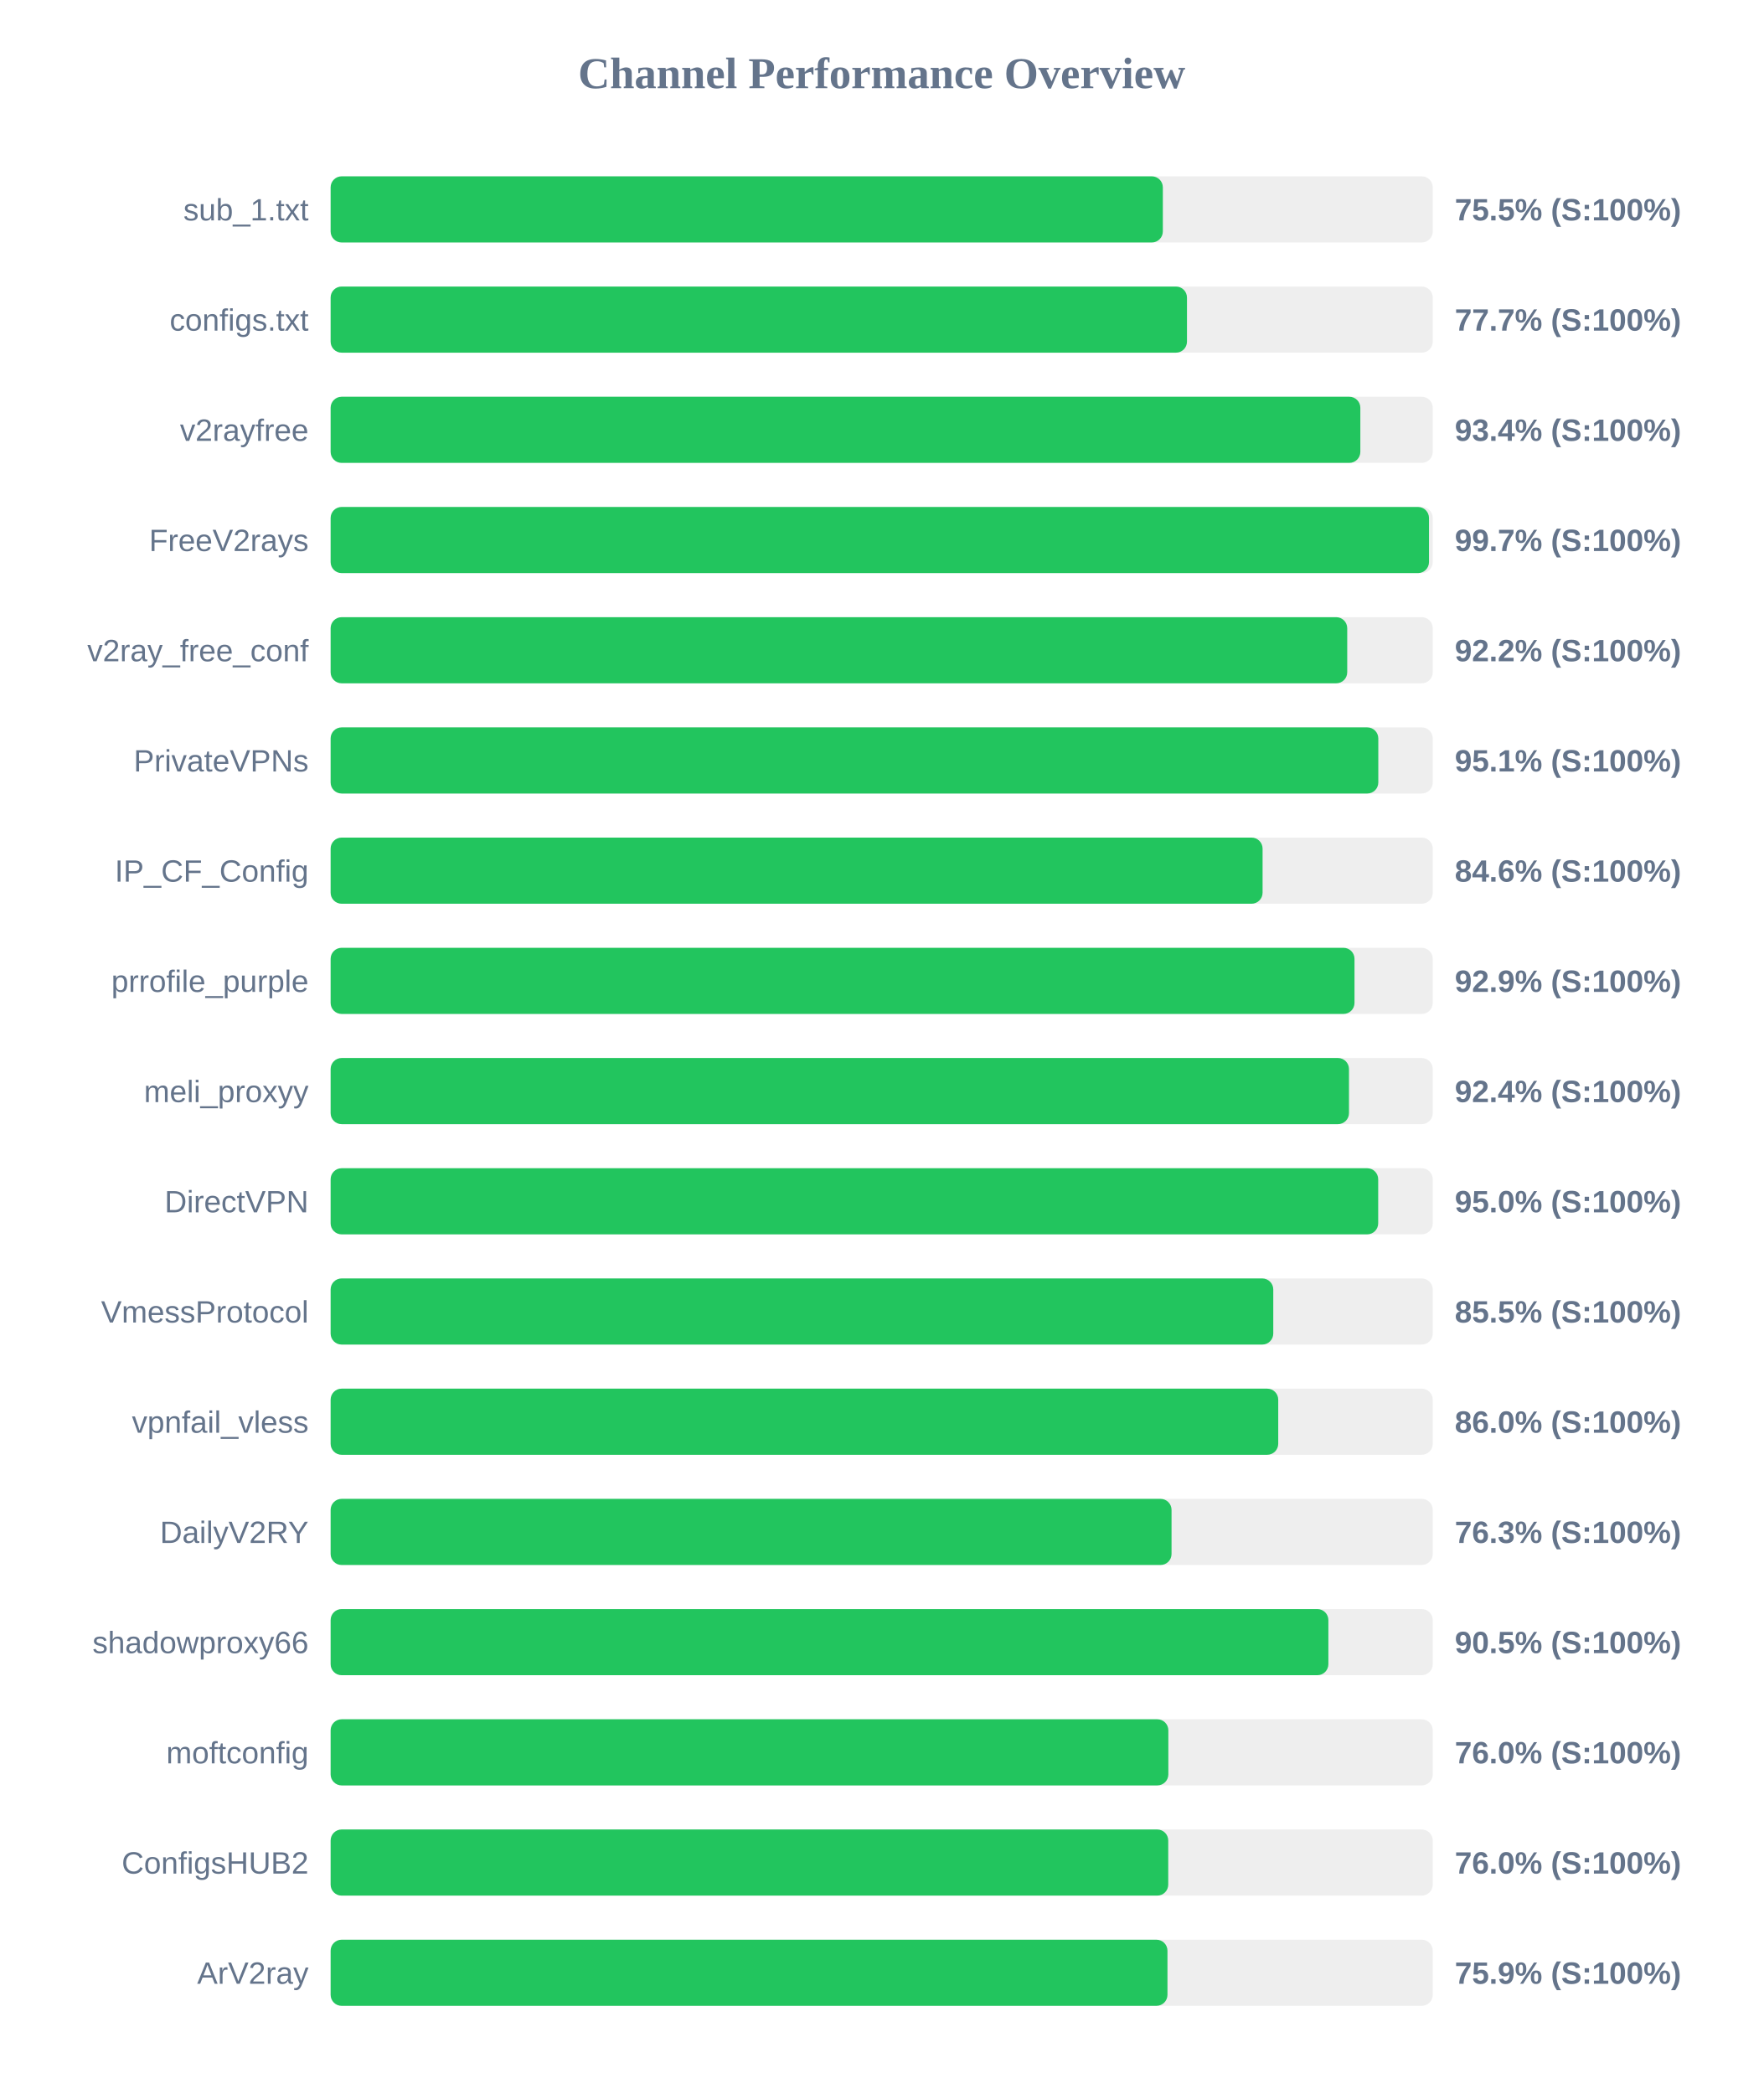
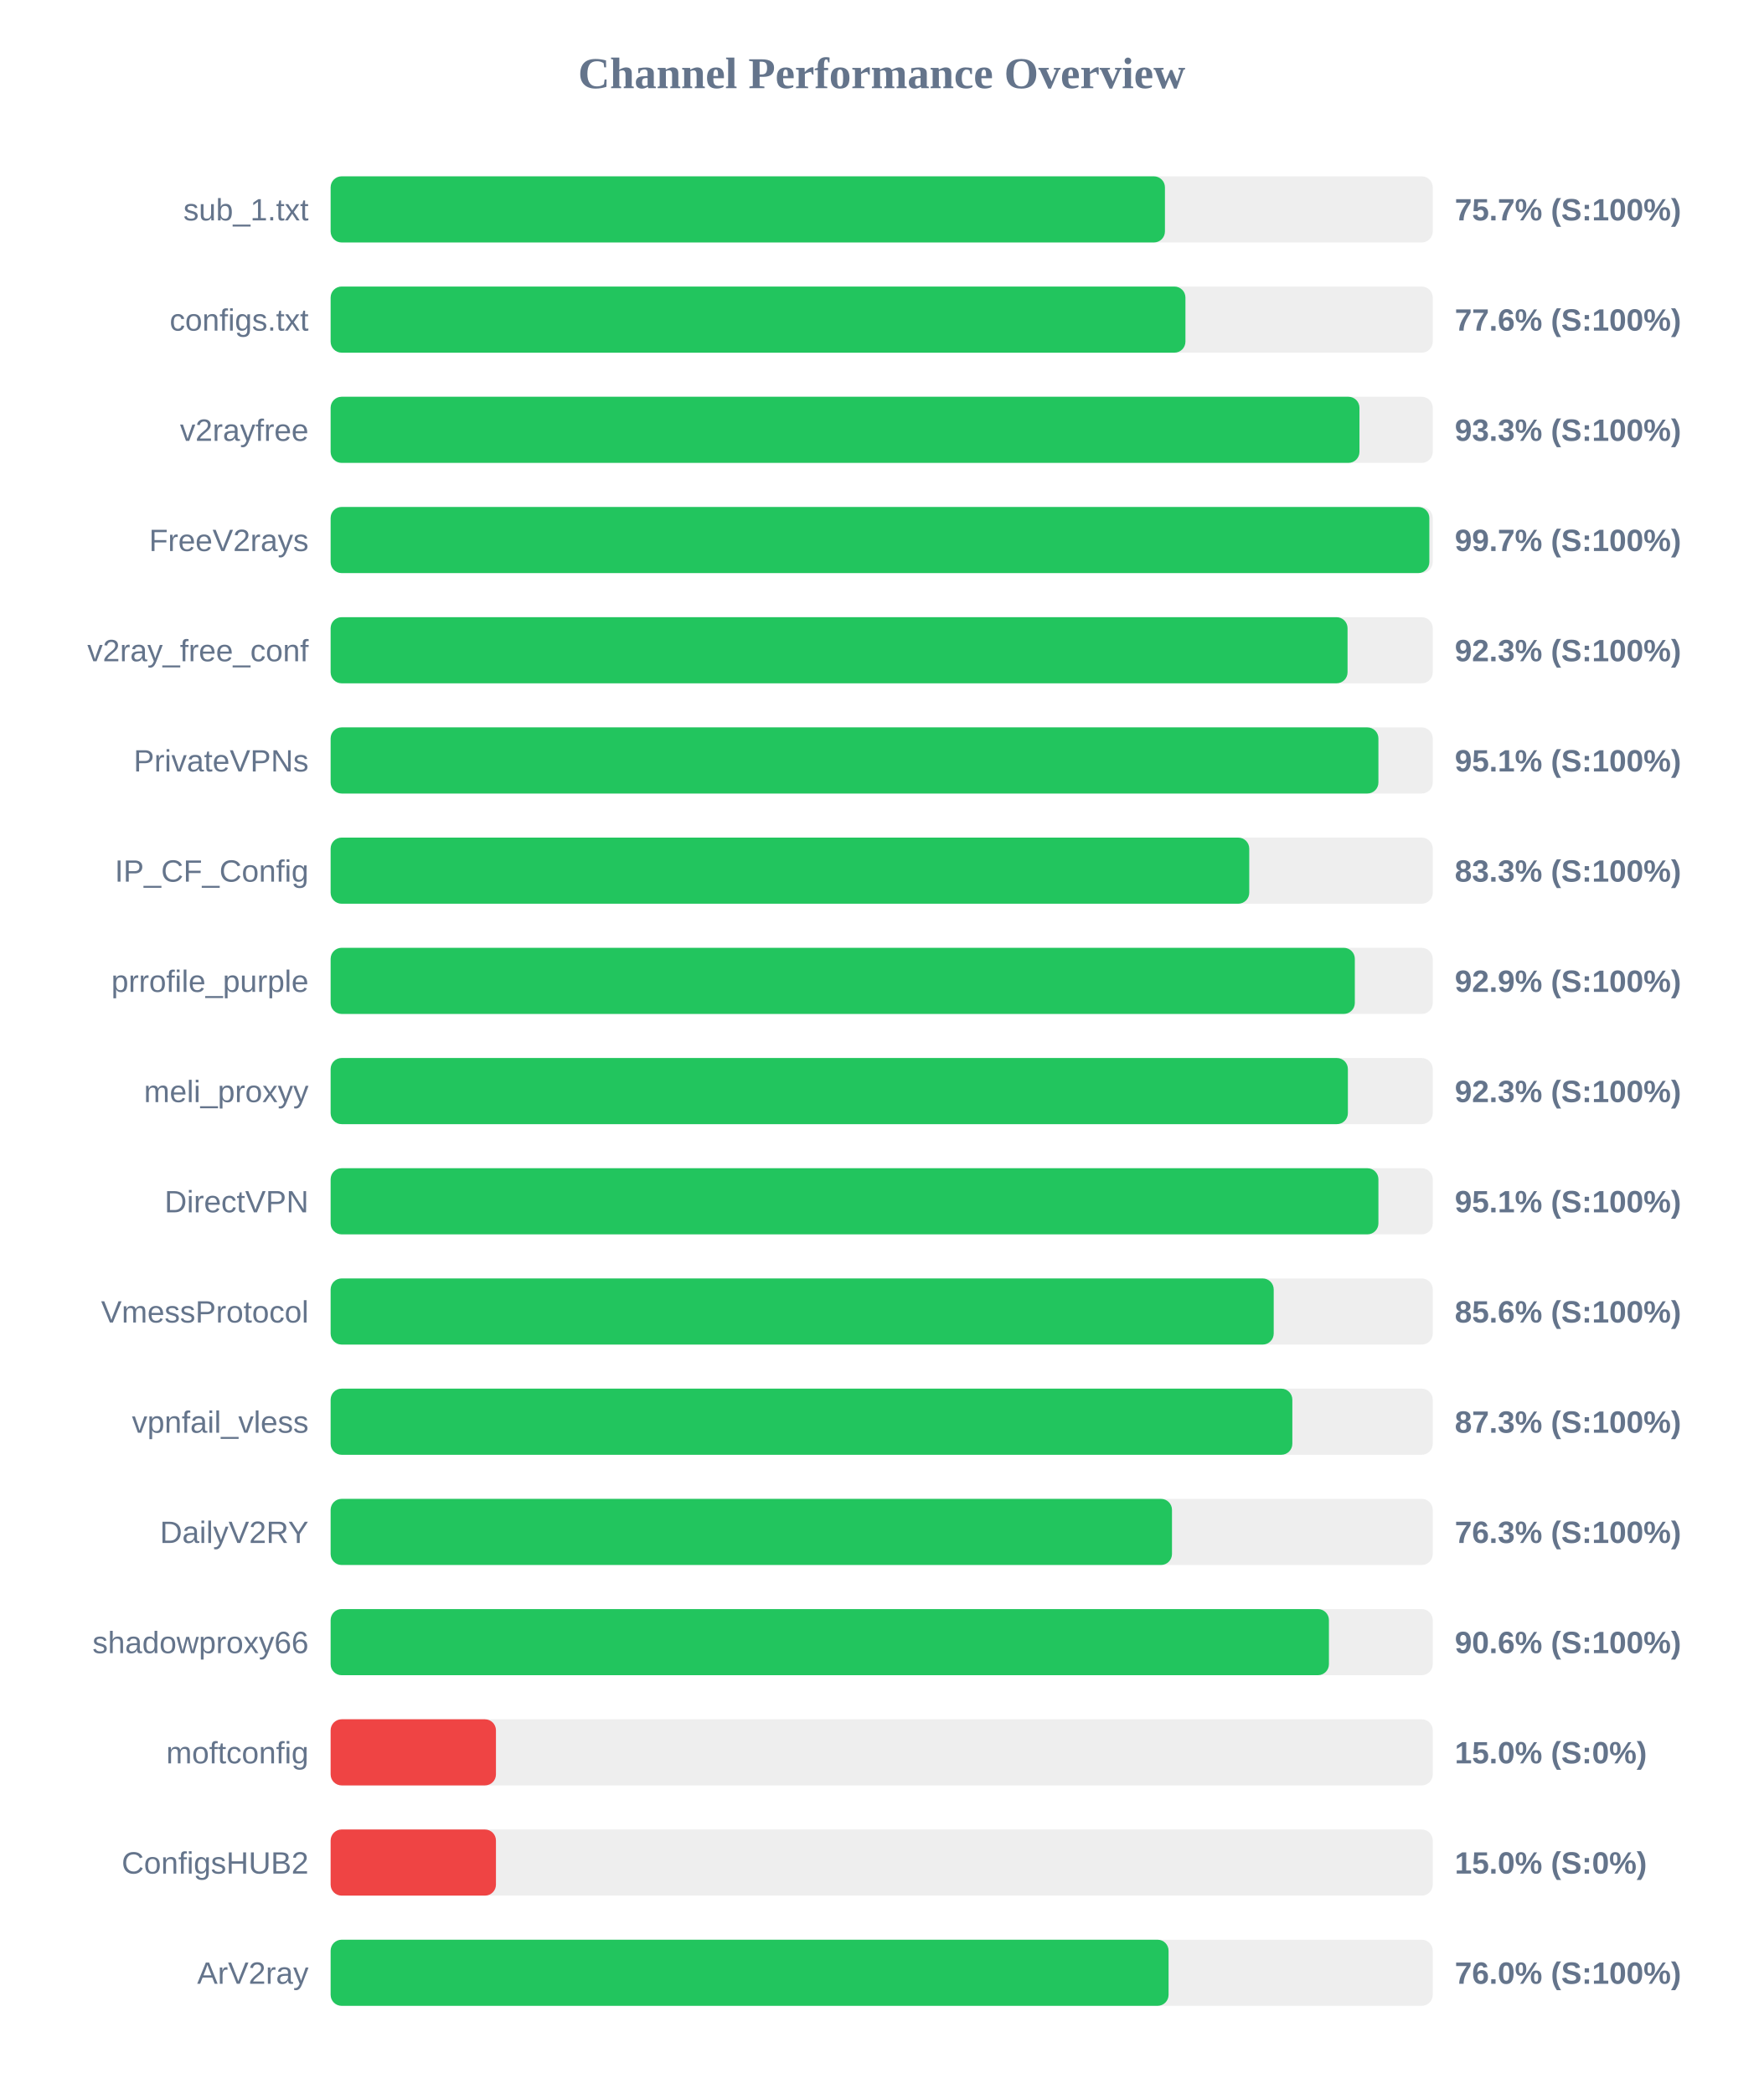
<svg xmlns="http://www.w3.org/2000/svg" width="800" height="950" version="1.1">
  <style>
        .row { font: 14px Arial; fill: #64748b; }
        .score { font: bold 14px Arial; fill: #64748b; }
    </style>
  <text x="400" y="40" text-anchor="middle" font-size="20px" font-weight="bold" fill="#64748b">Channel Performance Overview</text>
  <rect x="150" y="80" width="500" height="30" fill="#eee" rx="5" />
-   <rect x="150" y="80" width="377.55" height="30" fill="#22c55e" rx="5" />
+   <rect x="150" y="80" width="378.5" height="30" fill="#22c55e" rx="5" />
  <text x="140" y="100" text-anchor="end" class="row">sub_1.txt</text>
-   <text x="660" y="100" text-anchor="start" class="score">75.5% (S:100%)</text>
+   <text x="660" y="100" text-anchor="start" class="score">75.7% (S:100%)</text>
  <rect x="150" y="130" width="500" height="30" fill="#eee" rx="5" />
-   <rect x="150" y="130" width="388.5" height="30" fill="#22c55e" rx="5" />
+   <rect x="150" y="130" width="387.8" height="30" fill="#22c55e" rx="5" />
  <text x="140" y="150" text-anchor="end" class="row">configs.txt</text>
-   <text x="660" y="150" text-anchor="start" class="score">77.7% (S:100%)</text>
+   <text x="660" y="150" text-anchor="start" class="score">77.6% (S:100%)</text>
  <rect x="150" y="180" width="500" height="30" fill="#eee" rx="5" />
-   <rect x="150" y="180" width="467.15" height="30" fill="#22c55e" rx="5" />
+   <rect x="150" y="180" width="466.75" height="30" fill="#22c55e" rx="5" />
  <text x="140" y="200" text-anchor="end" class="row">v2rayfree</text>
-   <text x="660" y="200" text-anchor="start" class="score">93.4% (S:100%)</text>
+   <text x="660" y="200" text-anchor="start" class="score">93.3% (S:100%)</text>
  <rect x="150" y="230" width="500" height="30" fill="#eee" rx="5" />
-   <rect x="150" y="230" width="498.3" height="30" fill="#22c55e" rx="5" />
+   <rect x="150" y="230" width="498.45" height="30" fill="#22c55e" rx="5" />
  <text x="140" y="250" text-anchor="end" class="row">FreeV2rays</text>
  <text x="660" y="250" text-anchor="start" class="score">99.7% (S:100%)</text>
  <rect x="150" y="280" width="500" height="30" fill="#eee" rx="5" />
-   <rect x="150" y="280" width="461.2" height="30" fill="#22c55e" rx="5" />
+   <rect x="150" y="280" width="461.35" height="30" fill="#22c55e" rx="5" />
  <text x="140" y="300" text-anchor="end" class="row">v2ray_free_conf</text>
-   <text x="660" y="300" text-anchor="start" class="score">92.2% (S:100%)</text>
+   <text x="660" y="300" text-anchor="start" class="score">92.3% (S:100%)</text>
  <rect x="150" y="330" width="500" height="30" fill="#eee" rx="5" />
-   <rect x="150" y="330" width="475.3" height="30" fill="#22c55e" rx="5" />
+   <rect x="150" y="330" width="475.35" height="30" fill="#22c55e" rx="5" />
  <text x="140" y="350" text-anchor="end" class="row">PrivateVPNs</text>
  <text x="660" y="350" text-anchor="start" class="score">95.1% (S:100%)</text>
  <rect x="150" y="380" width="500" height="30" fill="#eee" rx="5" />
-   <rect x="150" y="380" width="422.8" height="30" fill="#22c55e" rx="5" />
+   <rect x="150" y="380" width="416.75" height="30" fill="#22c55e" rx="5" />
  <text x="140" y="400" text-anchor="end" class="row">IP_CF_Config</text>
-   <text x="660" y="400" text-anchor="start" class="score">84.6% (S:100%)</text>
+   <text x="660" y="400" text-anchor="start" class="score">83.3% (S:100%)</text>
  <rect x="150" y="430" width="500" height="30" fill="#eee" rx="5" />
-   <rect x="150" y="430" width="464.5" height="30" fill="#22c55e" rx="5" />
+   <rect x="150" y="430" width="464.65" height="30" fill="#22c55e" rx="5" />
  <text x="140" y="450" text-anchor="end" class="row">prrofile_purple</text>
  <text x="660" y="450" text-anchor="start" class="score">92.9% (S:100%)</text>
  <rect x="150" y="480" width="500" height="30" fill="#eee" rx="5" />
-   <rect x="150" y="480" width="462.0" height="30" fill="#22c55e" rx="5" />
+   <rect x="150" y="480" width="461.5" height="30" fill="#22c55e" rx="5" />
  <text x="140" y="500" text-anchor="end" class="row">meli_proxyy</text>
-   <text x="660" y="500" text-anchor="start" class="score">92.4% (S:100%)</text>
+   <text x="660" y="500" text-anchor="start" class="score">92.3% (S:100%)</text>
  <rect x="150" y="530" width="500" height="30" fill="#eee" rx="5" />
-   <rect x="150" y="530" width="475.25" height="30" fill="#22c55e" rx="5" />
+   <rect x="150" y="530" width="475.35" height="30" fill="#22c55e" rx="5" />
  <text x="140" y="550" text-anchor="end" class="row">DirectVPN</text>
-   <text x="660" y="550" text-anchor="start" class="score">95.0% (S:100%)</text>
+   <text x="660" y="550" text-anchor="start" class="score">95.1% (S:100%)</text>
  <rect x="150" y="580" width="500" height="30" fill="#eee" rx="5" />
-   <rect x="150" y="580" width="427.65" height="30" fill="#22c55e" rx="5" />
+   <rect x="150" y="580" width="427.85" height="30" fill="#22c55e" rx="5" />
  <text x="140" y="600" text-anchor="end" class="row">VmessProtocol</text>
-   <text x="660" y="600" text-anchor="start" class="score">85.5% (S:100%)</text>
+   <text x="660" y="600" text-anchor="start" class="score">85.6% (S:100%)</text>
  <rect x="150" y="630" width="500" height="30" fill="#eee" rx="5" />
-   <rect x="150" y="630" width="429.9" height="30" fill="#22c55e" rx="5" />
+   <rect x="150" y="630" width="436.3" height="30" fill="#22c55e" rx="5" />
  <text x="140" y="650" text-anchor="end" class="row">vpnfail_vless</text>
-   <text x="660" y="650" text-anchor="start" class="score">86.0% (S:100%)</text>
+   <text x="660" y="650" text-anchor="start" class="score">87.3% (S:100%)</text>
  <rect x="150" y="680" width="500" height="30" fill="#eee" rx="5" />
-   <rect x="150" y="680" width="381.5" height="30" fill="#22c55e" rx="5" />
+   <rect x="150" y="680" width="381.7" height="30" fill="#22c55e" rx="5" />
  <text x="140" y="700" text-anchor="end" class="row">DailyV2RY</text>
  <text x="660" y="700" text-anchor="start" class="score">76.3% (S:100%)</text>
  <rect x="150" y="730" width="500" height="30" fill="#eee" rx="5" />
-   <rect x="150" y="730" width="452.65" height="30" fill="#22c55e" rx="5" />
+   <rect x="150" y="730" width="452.9" height="30" fill="#22c55e" rx="5" />
  <text x="140" y="750" text-anchor="end" class="row">shadowproxy66</text>
-   <text x="660" y="750" text-anchor="start" class="score">90.5% (S:100%)</text>
+   <text x="660" y="750" text-anchor="start" class="score">90.6% (S:100%)</text>
  <rect x="150" y="780" width="500" height="30" fill="#eee" rx="5" />
-   <rect x="150" y="780" width="380.05" height="30" fill="#22c55e" rx="5" />
+   <rect x="150" y="780" width="75.0" height="30" fill="#ef4444" rx="5" />
  <text x="140" y="800" text-anchor="end" class="row">moftconfig</text>
-   <text x="660" y="800" text-anchor="start" class="score">76.0% (S:100%)</text>
+   <text x="660" y="800" text-anchor="start" class="score">15.0% (S:0%)</text>
  <rect x="150" y="830" width="500" height="30" fill="#eee" rx="5" />
-   <rect x="150" y="830" width="380.0" height="30" fill="#22c55e" rx="5" />
+   <rect x="150" y="830" width="75.0" height="30" fill="#ef4444" rx="5" />
  <text x="140" y="850" text-anchor="end" class="row">ConfigsHUB2</text>
-   <text x="660" y="850" text-anchor="start" class="score">76.0% (S:100%)</text>
+   <text x="660" y="850" text-anchor="start" class="score">15.0% (S:0%)</text>
  <rect x="150" y="880" width="500" height="30" fill="#eee" rx="5" />
-   <rect x="150" y="880" width="379.65" height="30" fill="#22c55e" rx="5" />
+   <rect x="150" y="880" width="380.15" height="30" fill="#22c55e" rx="5" />
  <text x="140" y="900" text-anchor="end" class="row">ArV2ray</text>
-   <text x="660" y="900" text-anchor="start" class="score">75.9% (S:100%)</text>
+   <text x="660" y="900" text-anchor="start" class="score">76.0% (S:100%)</text>
</svg>
